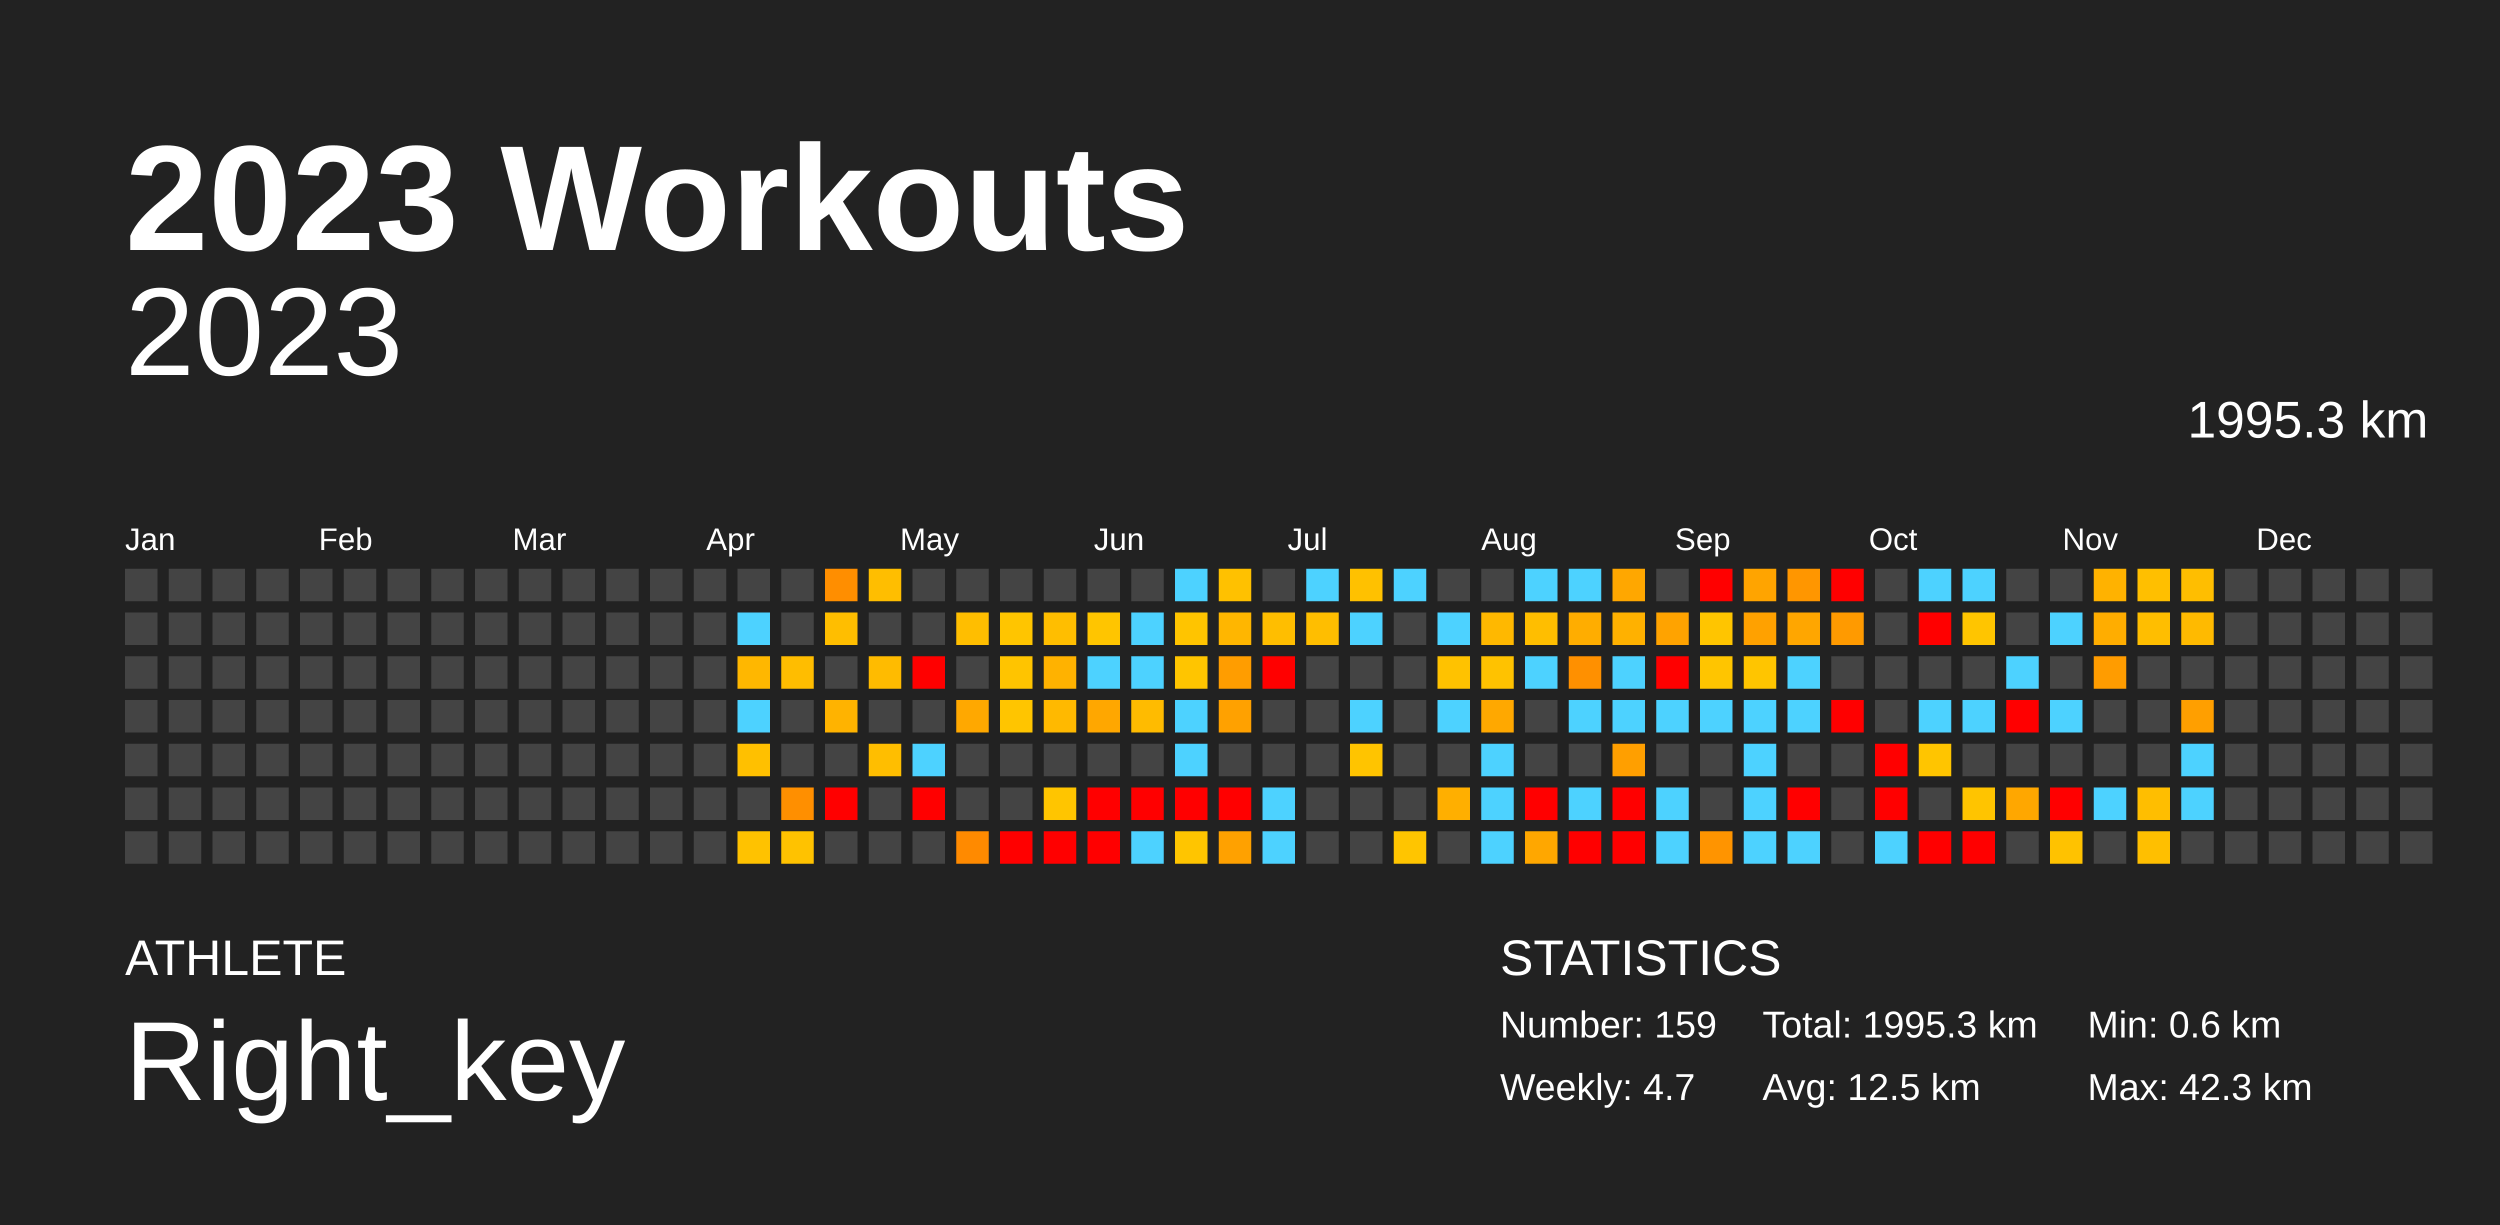
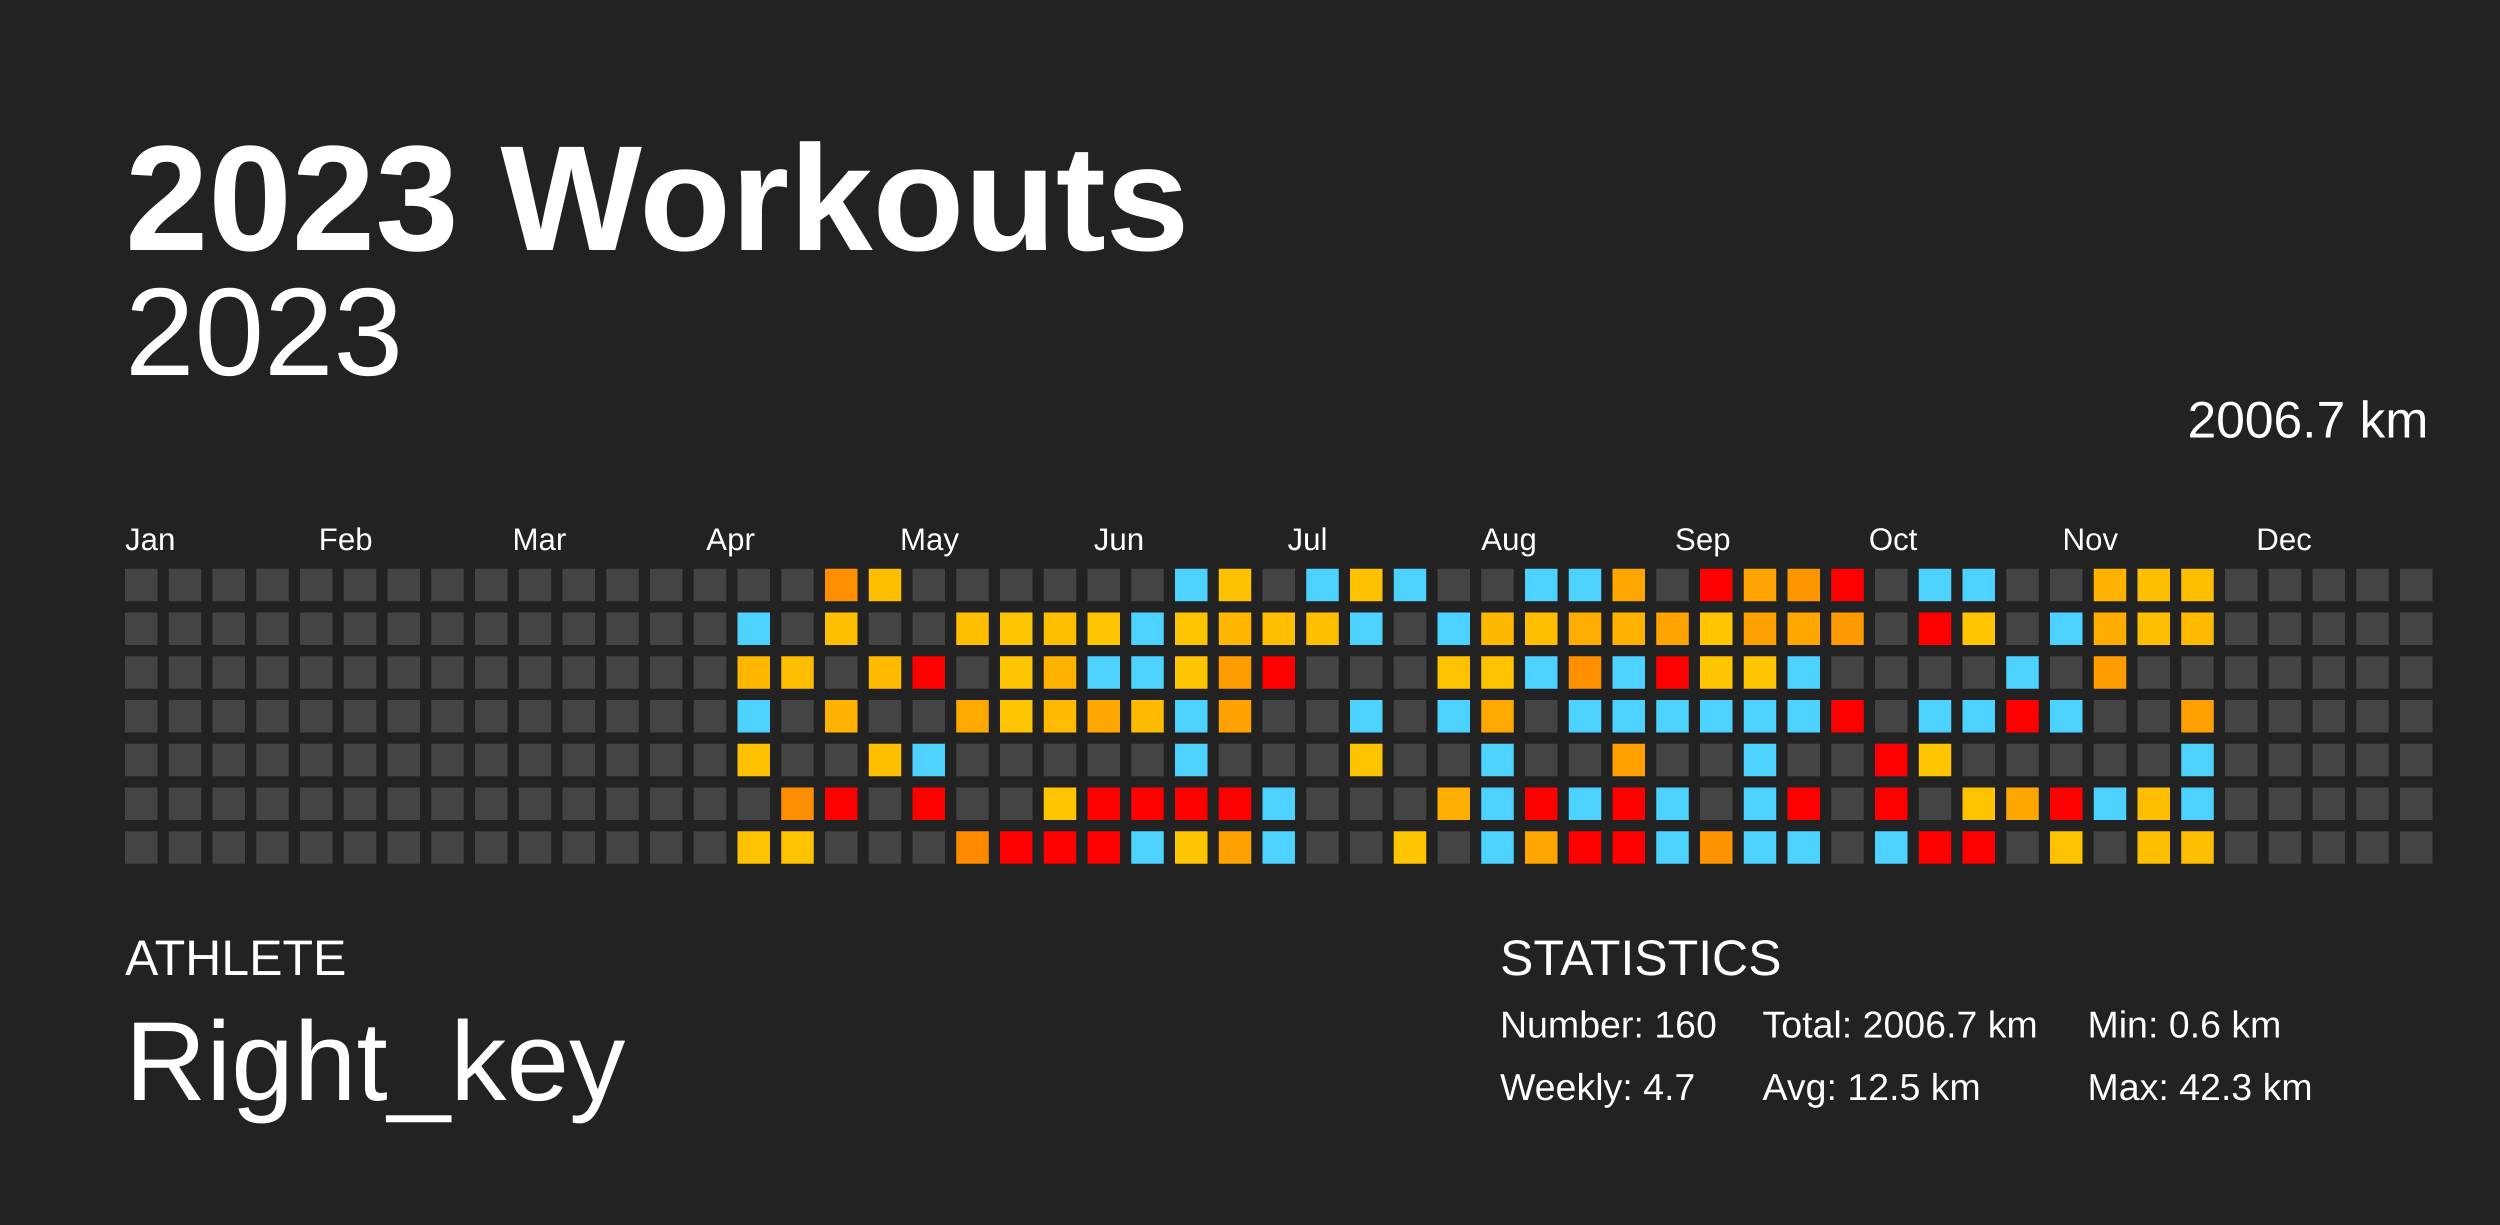
<svg xmlns="http://www.w3.org/2000/svg" baseProfile="full" height="98mm" version="1.1" viewBox="0,0,200,98" width="200mm">
  <defs />
  <rect fill="#222222" height="98" width="200" x="0" y="0" />
  <text fill="#FFFFFF" style="font-size:12px; font-family:Arial; font-weight:bold;" x="10" y="20">2023 Workouts</text>
  <text fill="#FFFFFF" style="font-size:4px; font-family:Arial" x="10" y="78">ATHLETE</text>
  <text fill="#FFFFFF" style="font-size:9px; font-family:Arial" x="10" y="88">Right_key</text>
  <text fill="#FFFFFF" style="font-size:4px; font-family:Arial" x="120" y="78">STATISTICS</text>
-   <text fill="#FFFFFF" style="font-size:3px; font-family:Arial" x="120" y="83">Number: 159</text>
+   <text fill="#FFFFFF" style="font-size:3px; font-family:Arial" x="120" y="83">Number: 160</text>
  <text fill="#FFFFFF" style="font-size:3px; font-family:Arial" x="120" y="88">Weekly: 4.7</text>
-   <text fill="#FFFFFF" style="font-size:3px; font-family:Arial" x="141" y="83">Total: 1995.3 km</text>
+   <text fill="#FFFFFF" style="font-size:3px; font-family:Arial" x="141" y="83">Total: 2006.7 km</text>
  <text fill="#FFFFFF" style="font-size:3px; font-family:Arial" x="141" y="88">Avg: 12.5 km</text>
  <text fill="#FFFFFF" style="font-size:3px; font-family:Arial" x="167" y="83">Min: 0.6 km</text>
  <text fill="#FFFFFF" style="font-size:3px; font-family:Arial" x="167" y="88">Max: 42.3 km</text>
  <text alignment-baseline="hanging" fill="#FFFFFF" style="font-size:10.0px; font-family:Arial;" x="10" y="30">2023</text>
-   <text alignment-baseline="hanging" fill="#FFFFFF" style="font-size:4.125px; font-family:Arial;" x="175" y="35">1995.3 km</text>
+   <text alignment-baseline="hanging" fill="#FFFFFF" style="font-size:4.125px; font-family:Arial;" x="175" y="35">2006.7 km</text>
  <text fill="#FFFFFF" style="font-size:2.5px; font-family:Arial" x="10.0" y="44">Jan</text>
  <text fill="#FFFFFF" style="font-size:2.5px; font-family:Arial" x="25.5" y="44">Feb</text>
  <text fill="#FFFFFF" style="font-size:2.5px; font-family:Arial" x="41.0" y="44">Mar</text>
  <text fill="#FFFFFF" style="font-size:2.5px; font-family:Arial" x="56.5" y="44">Apr</text>
  <text fill="#FFFFFF" style="font-size:2.5px; font-family:Arial" x="72.0" y="44">May</text>
  <text fill="#FFFFFF" style="font-size:2.5px; font-family:Arial" x="87.5" y="44">Jun</text>
  <text fill="#FFFFFF" style="font-size:2.5px; font-family:Arial" x="103.0" y="44">Jul</text>
  <text fill="#FFFFFF" style="font-size:2.5px; font-family:Arial" x="118.5" y="44">Aug</text>
  <text fill="#FFFFFF" style="font-size:2.5px; font-family:Arial" x="134.0" y="44">Sep</text>
  <text fill="#FFFFFF" style="font-size:2.5px; font-family:Arial" x="149.5" y="44">Oct</text>
  <text fill="#FFFFFF" style="font-size:2.5px; font-family:Arial" x="165.0" y="44">Nov</text>
  <text fill="#FFFFFF" style="font-size:2.5px; font-family:Arial" x="180.5" y="44">Dec</text>
  <rect fill="#444444" height="2.6" width="2.6" x="10.0" y="45.5" />
  <rect fill="#444444" height="2.6" width="2.6" x="10.0" y="49.0" />
  <rect fill="#444444" height="2.6" width="2.6" x="10.0" y="52.5" />
  <rect fill="#444444" height="2.6" width="2.6" x="10.0" y="56.0" />
  <rect fill="#444444" height="2.6" width="2.6" x="10.0" y="59.5" />
  <rect fill="#444444" height="2.6" width="2.6" x="10.0" y="63.0" />
  <rect fill="#444444" height="2.6" width="2.6" x="10.0" y="66.5" />
  <rect fill="#444444" height="2.6" width="2.6" x="13.5" y="45.5" />
  <rect fill="#444444" height="2.6" width="2.6" x="13.5" y="49.0" />
  <rect fill="#444444" height="2.6" width="2.6" x="13.5" y="52.5" />
  <rect fill="#444444" height="2.6" width="2.6" x="13.5" y="56.0" />
  <rect fill="#444444" height="2.6" width="2.6" x="13.5" y="59.5" />
  <rect fill="#444444" height="2.6" width="2.6" x="13.5" y="63.0" />
  <rect fill="#444444" height="2.6" width="2.6" x="13.5" y="66.5" />
  <rect fill="#444444" height="2.6" width="2.6" x="17.0" y="45.5" />
  <rect fill="#444444" height="2.6" width="2.6" x="17.0" y="49.0" />
  <rect fill="#444444" height="2.6" width="2.6" x="17.0" y="52.5" />
  <rect fill="#444444" height="2.6" width="2.6" x="17.0" y="56.0" />
  <rect fill="#444444" height="2.6" width="2.6" x="17.0" y="59.5" />
  <rect fill="#444444" height="2.6" width="2.6" x="17.0" y="63.0" />
  <rect fill="#444444" height="2.6" width="2.6" x="17.0" y="66.5" />
  <rect fill="#444444" height="2.6" width="2.6" x="20.5" y="45.5" />
  <rect fill="#444444" height="2.6" width="2.6" x="20.5" y="49.0" />
  <rect fill="#444444" height="2.6" width="2.6" x="20.5" y="52.5" />
  <rect fill="#444444" height="2.6" width="2.6" x="20.5" y="56.0" />
  <rect fill="#444444" height="2.6" width="2.6" x="20.5" y="59.5" />
  <rect fill="#444444" height="2.6" width="2.6" x="20.5" y="63.0" />
  <rect fill="#444444" height="2.6" width="2.6" x="20.5" y="66.5" />
  <rect fill="#444444" height="2.6" width="2.6" x="24.0" y="45.5" />
  <rect fill="#444444" height="2.6" width="2.6" x="24.0" y="49.0" />
  <rect fill="#444444" height="2.6" width="2.6" x="24.0" y="52.5" />
  <rect fill="#444444" height="2.6" width="2.6" x="24.0" y="56.0" />
  <rect fill="#444444" height="2.6" width="2.6" x="24.0" y="59.5" />
  <rect fill="#444444" height="2.6" width="2.6" x="24.0" y="63.0" />
  <rect fill="#444444" height="2.6" width="2.6" x="24.0" y="66.5" />
  <rect fill="#444444" height="2.6" width="2.6" x="27.5" y="45.5" />
  <rect fill="#444444" height="2.6" width="2.6" x="27.5" y="49.0" />
  <rect fill="#444444" height="2.6" width="2.6" x="27.5" y="52.5" />
  <rect fill="#444444" height="2.6" width="2.6" x="27.5" y="56.0" />
  <rect fill="#444444" height="2.6" width="2.6" x="27.5" y="59.5" />
  <rect fill="#444444" height="2.6" width="2.6" x="27.5" y="63.0" />
  <rect fill="#444444" height="2.6" width="2.6" x="27.5" y="66.5" />
  <rect fill="#444444" height="2.6" width="2.6" x="31.0" y="45.5" />
  <rect fill="#444444" height="2.6" width="2.6" x="31.0" y="49.0" />
  <rect fill="#444444" height="2.6" width="2.6" x="31.0" y="52.5" />
  <rect fill="#444444" height="2.6" width="2.6" x="31.0" y="56.0" />
  <rect fill="#444444" height="2.6" width="2.6" x="31.0" y="59.5" />
  <rect fill="#444444" height="2.6" width="2.6" x="31.0" y="63.0" />
  <rect fill="#444444" height="2.6" width="2.6" x="31.0" y="66.5" />
  <rect fill="#444444" height="2.6" width="2.6" x="34.5" y="45.5" />
  <rect fill="#444444" height="2.6" width="2.6" x="34.5" y="49.0" />
  <rect fill="#444444" height="2.6" width="2.6" x="34.5" y="52.5" />
  <rect fill="#444444" height="2.6" width="2.6" x="34.5" y="56.0" />
  <rect fill="#444444" height="2.6" width="2.6" x="34.5" y="59.5" />
  <rect fill="#444444" height="2.6" width="2.6" x="34.5" y="63.0" />
  <rect fill="#444444" height="2.6" width="2.6" x="34.5" y="66.5" />
  <rect fill="#444444" height="2.6" width="2.6" x="38.0" y="45.5" />
  <rect fill="#444444" height="2.6" width="2.6" x="38.0" y="49.0" />
  <rect fill="#444444" height="2.6" width="2.6" x="38.0" y="52.5" />
  <rect fill="#444444" height="2.6" width="2.6" x="38.0" y="56.0" />
  <rect fill="#444444" height="2.6" width="2.6" x="38.0" y="59.5" />
  <rect fill="#444444" height="2.6" width="2.6" x="38.0" y="63.0" />
  <rect fill="#444444" height="2.6" width="2.6" x="38.0" y="66.5" />
  <rect fill="#444444" height="2.6" width="2.6" x="41.5" y="45.5" />
  <rect fill="#444444" height="2.6" width="2.6" x="41.5" y="49.0" />
  <rect fill="#444444" height="2.6" width="2.6" x="41.5" y="52.5" />
  <rect fill="#444444" height="2.6" width="2.6" x="41.5" y="56.0" />
  <rect fill="#444444" height="2.6" width="2.6" x="41.5" y="59.5" />
  <rect fill="#444444" height="2.6" width="2.6" x="41.5" y="63.0" />
  <rect fill="#444444" height="2.6" width="2.6" x="41.5" y="66.5" />
  <rect fill="#444444" height="2.6" width="2.6" x="45.0" y="45.5" />
  <rect fill="#444444" height="2.6" width="2.6" x="45.0" y="49.0" />
  <rect fill="#444444" height="2.6" width="2.6" x="45.0" y="52.5" />
  <rect fill="#444444" height="2.6" width="2.6" x="45.0" y="56.0" />
  <rect fill="#444444" height="2.6" width="2.6" x="45.0" y="59.5" />
  <rect fill="#444444" height="2.6" width="2.6" x="45.0" y="63.0" />
  <rect fill="#444444" height="2.6" width="2.6" x="45.0" y="66.5" />
  <rect fill="#444444" height="2.6" width="2.6" x="48.5" y="45.5" />
  <rect fill="#444444" height="2.6" width="2.6" x="48.5" y="49.0" />
  <rect fill="#444444" height="2.6" width="2.6" x="48.5" y="52.5" />
  <rect fill="#444444" height="2.6" width="2.6" x="48.5" y="56.0" />
  <rect fill="#444444" height="2.6" width="2.6" x="48.5" y="59.5" />
  <rect fill="#444444" height="2.6" width="2.6" x="48.5" y="63.0" />
  <rect fill="#444444" height="2.6" width="2.6" x="48.5" y="66.5" />
  <rect fill="#444444" height="2.6" width="2.6" x="52.0" y="45.5" />
  <rect fill="#444444" height="2.6" width="2.6" x="52.0" y="49.0" />
  <rect fill="#444444" height="2.6" width="2.6" x="52.0" y="52.5" />
  <rect fill="#444444" height="2.6" width="2.6" x="52.0" y="56.0" />
  <rect fill="#444444" height="2.6" width="2.6" x="52.0" y="59.5" />
  <rect fill="#444444" height="2.6" width="2.6" x="52.0" y="63.0" />
  <rect fill="#444444" height="2.6" width="2.6" x="52.0" y="66.5" />
  <rect fill="#444444" height="2.6" width="2.6" x="55.5" y="45.5" />
  <rect fill="#444444" height="2.6" width="2.6" x="55.5" y="49.0" />
  <rect fill="#444444" height="2.6" width="2.6" x="55.5" y="52.5" />
  <rect fill="#444444" height="2.6" width="2.6" x="55.5" y="56.0" />
  <rect fill="#444444" height="2.6" width="2.6" x="55.5" y="59.5" />
  <rect fill="#444444" height="2.6" width="2.6" x="55.5" y="63.0" />
  <rect fill="#444444" height="2.6" width="2.6" x="55.5" y="66.5" />
  <rect fill="#444444" height="2.6" width="2.6" x="59.0" y="45.5" />
  <rect fill="#4dd2ff" height="2.6" width="2.6" x="59.0" y="49.0" />
  <rect fill="#ffb700" height="2.6" width="2.6" x="59.0" y="52.5" />
  <rect fill="#4dd2ff" height="2.6" width="2.6" x="59.0" y="56.0" />
  <rect fill="#ffc000" height="2.6" width="2.6" x="59.0" y="59.5" />
  <rect fill="#444444" height="2.6" width="2.6" x="59.0" y="63.0" />
  <rect fill="#ffc200" height="2.6" width="2.6" x="59.0" y="66.5" />
  <rect fill="#444444" height="2.6" width="2.6" x="62.5" y="45.5" />
  <rect fill="#444444" height="2.6" width="2.6" x="62.5" y="49.0" />
  <rect fill="#ffbd00" height="2.6" width="2.6" x="62.5" y="52.5" />
  <rect fill="#444444" height="2.6" width="2.6" x="62.5" y="56.0" />
  <rect fill="#444444" height="2.6" width="2.6" x="62.5" y="59.5" />
  <rect fill="#ff8f00" height="2.6" width="2.6" x="62.5" y="63.0" />
  <rect fill="#ffc200" height="2.6" width="2.6" x="62.5" y="66.5" />
  <rect fill="#ff8e00" height="2.6" width="2.6" x="66.0" y="45.5" />
  <rect fill="#ffbe00" height="2.6" width="2.6" x="66.0" y="49.0" />
  <rect fill="#444444" height="2.6" width="2.6" x="66.0" y="52.5" />
  <rect fill="#ffb300" height="2.6" width="2.6" x="66.0" y="56.0" />
  <rect fill="#444444" height="2.6" width="2.6" x="66.0" y="59.5" />
  <rect fill="red" height="2.6" width="2.6" x="66.0" y="63.0" />
  <rect fill="#444444" height="2.6" width="2.6" x="66.0" y="66.5" />
  <rect fill="#ffbe00" height="2.6" width="2.6" x="69.5" y="45.5" />
  <rect fill="#444444" height="2.6" width="2.6" x="69.5" y="49.0" />
  <rect fill="#ffbb00" height="2.6" width="2.6" x="69.5" y="52.5" />
  <rect fill="#444444" height="2.6" width="2.6" x="69.5" y="56.0" />
  <rect fill="#ffbe00" height="2.6" width="2.6" x="69.5" y="59.5" />
  <rect fill="#444444" height="2.6" width="2.6" x="69.5" y="63.0" />
  <rect fill="#444444" height="2.6" width="2.6" x="69.5" y="66.5" />
  <rect fill="#444444" height="2.6" width="2.6" x="73.0" y="45.5" />
  <rect fill="#444444" height="2.6" width="2.6" x="73.0" y="49.0" />
  <rect fill="red" height="2.6" width="2.6" x="73.0" y="52.5" />
  <rect fill="#444444" height="2.6" width="2.6" x="73.0" y="56.0" />
  <rect fill="#4dd2ff" height="2.6" width="2.6" x="73.0" y="59.5" />
  <rect fill="red" height="2.6" width="2.6" x="73.0" y="63.0" />
  <rect fill="#444444" height="2.6" width="2.6" x="73.0" y="66.5" />
  <rect fill="#444444" height="2.6" width="2.6" x="76.5" y="45.5" />
  <rect fill="#ffbe00" height="2.6" width="2.6" x="76.5" y="49.0" />
  <rect fill="#444444" height="2.6" width="2.6" x="76.5" y="52.5" />
  <rect fill="#ffa800" height="2.6" width="2.6" x="76.5" y="56.0" />
  <rect fill="#444444" height="2.6" width="2.6" x="76.5" y="59.5" />
  <rect fill="#444444" height="2.6" width="2.6" x="76.5" y="63.0" />
  <rect fill="#ff8a00" height="2.6" width="2.6" x="76.5" y="66.5" />
  <rect fill="#444444" height="2.6" width="2.6" x="80.0" y="45.5" />
  <rect fill="#ffc500" height="2.6" width="2.6" x="80.0" y="49.0" />
  <rect fill="#ffc400" height="2.6" width="2.6" x="80.0" y="52.5" />
  <rect fill="#ffc500" height="2.6" width="2.6" x="80.0" y="56.0" />
  <rect fill="#444444" height="2.6" width="2.6" x="80.0" y="59.5" />
  <rect fill="#444444" height="2.6" width="2.6" x="80.0" y="63.0" />
  <rect fill="red" height="2.6" width="2.6" x="80.0" y="66.5" />
  <rect fill="#444444" height="2.6" width="2.6" x="83.5" y="45.5" />
  <rect fill="#ffbe00" height="2.6" width="2.6" x="83.5" y="49.0" />
  <rect fill="#ffb200" height="2.6" width="2.6" x="83.5" y="52.5" />
  <rect fill="#ffb900" height="2.6" width="2.6" x="83.5" y="56.0" />
  <rect fill="#444444" height="2.6" width="2.6" x="83.5" y="59.5" />
  <rect fill="#ffc500" height="2.6" width="2.6" x="83.5" y="63.0" />
  <rect fill="red" height="2.6" width="2.6" x="83.5" y="66.5" />
  <rect fill="#444444" height="2.6" width="2.6" x="87.0" y="45.5" />
  <rect fill="#ffc500" height="2.6" width="2.6" x="87.0" y="49.0" />
  <rect fill="#4dd2ff" height="2.6" width="2.6" x="87.0" y="52.5" />
  <rect fill="#ffa700" height="2.6" width="2.6" x="87.0" y="56.0" />
  <rect fill="#444444" height="2.6" width="2.6" x="87.0" y="59.5" />
  <rect fill="red" height="2.6" width="2.6" x="87.0" y="63.0" />
  <rect fill="red" height="2.6" width="2.6" x="87.0" y="66.5" />
  <rect fill="#444444" height="2.6" width="2.6" x="90.5" y="45.5" />
  <rect fill="#4dd2ff" height="2.6" width="2.6" x="90.5" y="49.0" />
  <rect fill="#4dd2ff" height="2.6" width="2.6" x="90.5" y="52.5" />
  <rect fill="#ffbb00" height="2.6" width="2.6" x="90.5" y="56.0" />
  <rect fill="#444444" height="2.6" width="2.6" x="90.5" y="59.5" />
  <rect fill="red" height="2.6" width="2.6" x="90.5" y="63.0" />
  <rect fill="#4dd2ff" height="2.6" width="2.6" x="90.5" y="66.5" />
  <rect fill="#4dd2ff" height="2.6" width="2.6" x="94.0" y="45.5" />
  <rect fill="#ffc400" height="2.6" width="2.6" x="94.0" y="49.0" />
  <rect fill="#ffc500" height="2.6" width="2.6" x="94.0" y="52.5" />
  <rect fill="#4dd2ff" height="2.6" width="2.6" x="94.0" y="56.0" />
  <rect fill="#4dd2ff" height="2.6" width="2.6" x="94.0" y="59.5" />
  <rect fill="red" height="2.6" width="2.6" x="94.0" y="63.0" />
  <rect fill="#ffc500" height="2.6" width="2.6" x="94.0" y="66.5" />
  <rect fill="#ffc100" height="2.6" width="2.6" x="97.5" y="45.5" />
  <rect fill="#ffb600" height="2.6" width="2.6" x="97.5" y="49.0" />
  <rect fill="#ff9d00" height="2.6" width="2.6" x="97.5" y="52.5" />
  <rect fill="#ffa100" height="2.6" width="2.6" x="97.5" y="56.0" />
  <rect fill="#444444" height="2.6" width="2.6" x="97.5" y="59.5" />
  <rect fill="red" height="2.6" width="2.6" x="97.5" y="63.0" />
  <rect fill="#ffa100" height="2.6" width="2.6" x="97.5" y="66.5" />
  <rect fill="#444444" height="2.6" width="2.6" x="101.0" y="45.5" />
  <rect fill="#ffbe00" height="2.6" width="2.6" x="101.0" y="49.0" />
  <rect fill="red" height="2.6" width="2.6" x="101.0" y="52.5" />
  <rect fill="#444444" height="2.6" width="2.6" x="101.0" y="56.0" />
  <rect fill="#444444" height="2.6" width="2.6" x="101.0" y="59.5" />
  <rect fill="#4dd2ff" height="2.6" width="2.6" x="101.0" y="63.0" />
  <rect fill="#4dd2ff" height="2.6" width="2.6" x="101.0" y="66.5" />
  <rect fill="#4dd2ff" height="2.6" width="2.6" x="104.5" y="45.5" />
  <rect fill="#ffbe00" height="2.6" width="2.6" x="104.5" y="49.0" />
  <rect fill="#444444" height="2.6" width="2.6" x="104.5" y="52.5" />
  <rect fill="#444444" height="2.6" width="2.6" x="104.5" y="56.0" />
  <rect fill="#444444" height="2.6" width="2.6" x="104.5" y="59.5" />
  <rect fill="#444444" height="2.6" width="2.6" x="104.5" y="63.0" />
  <rect fill="#444444" height="2.6" width="2.6" x="104.5" y="66.5" />
  <rect fill="#ffc100" height="2.6" width="2.6" x="108.0" y="45.5" />
  <rect fill="#4dd2ff" height="2.6" width="2.6" x="108.0" y="49.0" />
  <rect fill="#444444" height="2.6" width="2.6" x="108.0" y="52.5" />
  <rect fill="#4dd2ff" height="2.6" width="2.6" x="108.0" y="56.0" />
  <rect fill="#ffc400" height="2.6" width="2.6" x="108.0" y="59.5" />
  <rect fill="#444444" height="2.6" width="2.6" x="108.0" y="63.0" />
  <rect fill="#444444" height="2.6" width="2.6" x="108.0" y="66.5" />
  <rect fill="#4dd2ff" height="2.6" width="2.6" x="111.5" y="45.5" />
  <rect fill="#444444" height="2.6" width="2.6" x="111.5" y="49.0" />
  <rect fill="#444444" height="2.6" width="2.6" x="111.5" y="52.5" />
  <rect fill="#444444" height="2.6" width="2.6" x="111.5" y="56.0" />
  <rect fill="#444444" height="2.6" width="2.6" x="111.5" y="59.5" />
  <rect fill="#444444" height="2.6" width="2.6" x="111.5" y="63.0" />
  <rect fill="#ffc500" height="2.6" width="2.6" x="111.5" y="66.5" />
  <rect fill="#444444" height="2.6" width="2.6" x="115.0" y="45.5" />
  <rect fill="#4dd2ff" height="2.6" width="2.6" x="115.0" y="49.0" />
  <rect fill="#ffc200" height="2.6" width="2.6" x="115.0" y="52.5" />
  <rect fill="#4dd2ff" height="2.6" width="2.6" x="115.0" y="56.0" />
  <rect fill="#444444" height="2.6" width="2.6" x="115.0" y="59.5" />
  <rect fill="#ffaf00" height="2.6" width="2.6" x="115.0" y="63.0" />
  <rect fill="#444444" height="2.6" width="2.6" x="115.0" y="66.5" />
  <rect fill="#444444" height="2.6" width="2.6" x="118.5" y="45.5" />
  <rect fill="#ffb800" height="2.6" width="2.6" x="118.5" y="49.0" />
  <rect fill="#ffc200" height="2.6" width="2.6" x="118.5" y="52.5" />
  <rect fill="#ffa800" height="2.6" width="2.6" x="118.5" y="56.0" />
  <rect fill="#4dd2ff" height="2.6" width="2.6" x="118.5" y="59.5" />
  <rect fill="#4dd2ff" height="2.6" width="2.6" x="118.5" y="63.0" />
  <rect fill="#4dd2ff" height="2.6" width="2.6" x="118.5" y="66.5" />
  <rect fill="#4dd2ff" height="2.6" width="2.6" x="122.0" y="45.5" />
  <rect fill="#ffbe00" height="2.6" width="2.6" x="122.0" y="49.0" />
  <rect fill="#4dd2ff" height="2.6" width="2.6" x="122.0" y="52.5" />
  <rect fill="#444444" height="2.6" width="2.6" x="122.0" y="56.0" />
  <rect fill="#444444" height="2.6" width="2.6" x="122.0" y="59.5" />
  <rect fill="red" height="2.6" width="2.6" x="122.0" y="63.0" />
  <rect fill="#ffa700" height="2.6" width="2.6" x="122.0" y="66.5" />
  <rect fill="#4dd2ff" height="2.6" width="2.6" x="125.5" y="45.5" />
  <rect fill="#ffad00" height="2.6" width="2.6" x="125.5" y="49.0" />
  <rect fill="#ff9000" height="2.6" width="2.6" x="125.5" y="52.5" />
  <rect fill="#4dd2ff" height="2.6" width="2.6" x="125.5" y="56.0" />
  <rect fill="#444444" height="2.6" width="2.6" x="125.5" y="59.5" />
  <rect fill="#4dd2ff" height="2.6" width="2.6" x="125.5" y="63.0" />
  <rect fill="red" height="2.6" width="2.6" x="125.5" y="66.5" />
  <rect fill="#ffa700" height="2.6" width="2.6" x="129.0" y="45.5" />
  <rect fill="#ffb100" height="2.6" width="2.6" x="129.0" y="49.0" />
  <rect fill="#4dd2ff" height="2.6" width="2.6" x="129.0" y="52.5" />
  <rect fill="#4dd2ff" height="2.6" width="2.6" x="129.0" y="56.0" />
  <rect fill="#ff9f00" height="2.6" width="2.6" x="129.0" y="59.5" />
  <rect fill="red" height="2.6" width="2.6" x="129.0" y="63.0" />
  <rect fill="red" height="2.6" width="2.6" x="129.0" y="66.5" />
  <rect fill="#444444" height="2.6" width="2.6" x="132.5" y="45.5" />
  <rect fill="#ffa300" height="2.6" width="2.6" x="132.5" y="49.0" />
  <rect fill="red" height="2.6" width="2.6" x="132.5" y="52.5" />
  <rect fill="#4dd2ff" height="2.6" width="2.6" x="132.5" y="56.0" />
  <rect fill="#444444" height="2.6" width="2.6" x="132.5" y="59.5" />
  <rect fill="#4dd2ff" height="2.6" width="2.6" x="132.5" y="63.0" />
  <rect fill="#4dd2ff" height="2.6" width="2.6" x="132.5" y="66.5" />
  <rect fill="red" height="2.6" width="2.6" x="136.0" y="45.5" />
  <rect fill="#ffc500" height="2.6" width="2.6" x="136.0" y="49.0" />
  <rect fill="#ffc500" height="2.6" width="2.6" x="136.0" y="52.5" />
  <rect fill="#4dd2ff" height="2.6" width="2.6" x="136.0" y="56.0" />
  <rect fill="#444444" height="2.6" width="2.6" x="136.0" y="59.5" />
  <rect fill="#444444" height="2.6" width="2.6" x="136.0" y="63.0" />
  <rect fill="#ff9400" height="2.6" width="2.6" x="136.0" y="66.5" />
  <rect fill="#ffa400" height="2.6" width="2.6" x="139.5" y="45.5" />
  <rect fill="#ffa100" height="2.6" width="2.6" x="139.5" y="49.0" />
  <rect fill="#ffc500" height="2.6" width="2.6" x="139.5" y="52.5" />
  <rect fill="#4dd2ff" height="2.6" width="2.6" x="139.5" y="56.0" />
  <rect fill="#4dd2ff" height="2.6" width="2.6" x="139.5" y="59.5" />
  <rect fill="#4dd2ff" height="2.6" width="2.6" x="139.5" y="63.0" />
  <rect fill="#4dd2ff" height="2.6" width="2.6" x="139.5" y="66.5" />
  <rect fill="#ff9600" height="2.6" width="2.6" x="143.0" y="45.5" />
  <rect fill="#ffa600" height="2.6" width="2.6" x="143.0" y="49.0" />
  <rect fill="#4dd2ff" height="2.6" width="2.6" x="143.0" y="52.5" />
  <rect fill="#4dd2ff" height="2.6" width="2.6" x="143.0" y="56.0" />
  <rect fill="#444444" height="2.6" width="2.6" x="143.0" y="59.5" />
  <rect fill="red" height="2.6" width="2.6" x="143.0" y="63.0" />
  <rect fill="#4dd2ff" height="2.6" width="2.6" x="143.0" y="66.5" />
  <rect fill="red" height="2.6" width="2.6" x="146.5" y="45.5" />
  <rect fill="#ff9a00" height="2.6" width="2.6" x="146.5" y="49.0" />
  <rect fill="#444444" height="2.6" width="2.6" x="146.5" y="52.5" />
  <rect fill="red" height="2.6" width="2.6" x="146.5" y="56.0" />
  <rect fill="#444444" height="2.6" width="2.6" x="146.5" y="59.5" />
  <rect fill="#444444" height="2.6" width="2.6" x="146.5" y="63.0" />
  <rect fill="#444444" height="2.6" width="2.6" x="146.5" y="66.5" />
  <rect fill="#444444" height="2.6" width="2.6" x="150.0" y="45.5" />
  <rect fill="#444444" height="2.6" width="2.6" x="150.0" y="49.0" />
  <rect fill="#444444" height="2.6" width="2.6" x="150.0" y="52.5" />
  <rect fill="#444444" height="2.6" width="2.6" x="150.0" y="56.0" />
  <rect fill="red" height="2.6" width="2.6" x="150.0" y="59.5" />
  <rect fill="red" height="2.6" width="2.6" x="150.0" y="63.0" />
  <rect fill="#4dd2ff" height="2.6" width="2.6" x="150.0" y="66.5" />
  <rect fill="#4dd2ff" height="2.6" width="2.6" x="153.5" y="45.5" />
  <rect fill="red" height="2.6" width="2.6" x="153.5" y="49.0" />
  <rect fill="#444444" height="2.6" width="2.6" x="153.5" y="52.5" />
  <rect fill="#4dd2ff" height="2.6" width="2.6" x="153.5" y="56.0" />
  <rect fill="#ffc500" height="2.6" width="2.6" x="153.5" y="59.5" />
  <rect fill="#444444" height="2.6" width="2.6" x="153.5" y="63.0" />
  <rect fill="red" height="2.6" width="2.6" x="153.5" y="66.5" />
  <rect fill="#4dd2ff" height="2.6" width="2.6" x="157.0" y="45.5" />
  <rect fill="#ffc500" height="2.6" width="2.6" x="157.0" y="49.0" />
  <rect fill="#444444" height="2.6" width="2.6" x="157.0" y="52.5" />
  <rect fill="#4dd2ff" height="2.6" width="2.6" x="157.0" y="56.0" />
  <rect fill="#444444" height="2.6" width="2.6" x="157.0" y="59.5" />
  <rect fill="#ffc400" height="2.6" width="2.6" x="157.0" y="63.0" />
  <rect fill="red" height="2.6" width="2.6" x="157.0" y="66.5" />
  <rect fill="#444444" height="2.6" width="2.6" x="160.5" y="45.5" />
  <rect fill="#444444" height="2.6" width="2.6" x="160.5" y="49.0" />
  <rect fill="#4dd2ff" height="2.6" width="2.6" x="160.5" y="52.5" />
  <rect fill="red" height="2.6" width="2.6" x="160.5" y="56.0" />
  <rect fill="#444444" height="2.6" width="2.6" x="160.5" y="59.5" />
  <rect fill="#ffa700" height="2.6" width="2.6" x="160.5" y="63.0" />
  <rect fill="#444444" height="2.6" width="2.6" x="160.5" y="66.5" />
  <rect fill="#444444" height="2.6" width="2.6" x="164.0" y="45.5" />
  <rect fill="#4dd2ff" height="2.6" width="2.6" x="164.0" y="49.0" />
  <rect fill="#444444" height="2.6" width="2.6" x="164.0" y="52.5" />
  <rect fill="#4dd2ff" height="2.6" width="2.6" x="164.0" y="56.0" />
  <rect fill="#444444" height="2.6" width="2.6" x="164.0" y="59.5" />
  <rect fill="red" height="2.6" width="2.6" x="164.0" y="63.0" />
  <rect fill="#ffc200" height="2.6" width="2.6" x="164.0" y="66.5" />
  <rect fill="#ffb200" height="2.6" width="2.6" x="167.5" y="45.5" />
  <rect fill="#ffad00" height="2.6" width="2.6" x="167.5" y="49.0" />
  <rect fill="#ff9c00" height="2.6" width="2.6" x="167.5" y="52.5" />
  <rect fill="#444444" height="2.6" width="2.6" x="167.5" y="56.0" />
  <rect fill="#444444" height="2.6" width="2.6" x="167.5" y="59.5" />
  <rect fill="#4dd2ff" height="2.6" width="2.6" x="167.5" y="63.0" />
  <rect fill="#444444" height="2.6" width="2.6" x="167.5" y="66.5" />
  <rect fill="#ffbf00" height="2.6" width="2.6" x="171.0" y="45.5" />
  <rect fill="#ffbe00" height="2.6" width="2.6" x="171.0" y="49.0" />
  <rect fill="#444444" height="2.6" width="2.6" x="171.0" y="52.5" />
  <rect fill="#444444" height="2.6" width="2.6" x="171.0" y="56.0" />
  <rect fill="#444444" height="2.6" width="2.6" x="171.0" y="59.5" />
  <rect fill="#ffbe00" height="2.6" width="2.6" x="171.0" y="63.0" />
  <rect fill="#ffbf00" height="2.6" width="2.6" x="171.0" y="66.5" />
  <rect fill="#ffbe00" height="2.6" width="2.6" x="174.5" y="45.5" />
  <rect fill="#ffba00" height="2.6" width="2.6" x="174.5" y="49.0" />
  <rect fill="#444444" height="2.6" width="2.6" x="174.5" y="52.5" />
  <rect fill="#ff9f00" height="2.6" width="2.6" x="174.5" y="56.0" />
  <rect fill="#4dd2ff" height="2.6" width="2.6" x="174.5" y="59.5" />
  <rect fill="#4dd2ff" height="2.6" width="2.6" x="174.5" y="63.0" />
-   <rect fill="#444444" height="2.6" width="2.6" x="174.5" y="66.5" />
+   <rect fill="#ffbd00" height="2.6" width="2.6" x="174.5" y="66.5" />
  <rect fill="#444444" height="2.6" width="2.6" x="178.0" y="45.5" />
  <rect fill="#444444" height="2.6" width="2.6" x="178.0" y="49.0" />
  <rect fill="#444444" height="2.6" width="2.6" x="178.0" y="52.5" />
  <rect fill="#444444" height="2.6" width="2.6" x="178.0" y="56.0" />
  <rect fill="#444444" height="2.6" width="2.6" x="178.0" y="59.5" />
  <rect fill="#444444" height="2.6" width="2.6" x="178.0" y="63.0" />
  <rect fill="#444444" height="2.6" width="2.6" x="178.0" y="66.5" />
  <rect fill="#444444" height="2.6" width="2.6" x="181.5" y="45.5" />
  <rect fill="#444444" height="2.6" width="2.6" x="181.5" y="49.0" />
  <rect fill="#444444" height="2.6" width="2.6" x="181.5" y="52.5" />
  <rect fill="#444444" height="2.6" width="2.6" x="181.5" y="56.0" />
  <rect fill="#444444" height="2.6" width="2.6" x="181.5" y="59.5" />
  <rect fill="#444444" height="2.6" width="2.6" x="181.5" y="63.0" />
  <rect fill="#444444" height="2.6" width="2.6" x="181.5" y="66.5" />
  <rect fill="#444444" height="2.6" width="2.6" x="185.0" y="45.5" />
  <rect fill="#444444" height="2.6" width="2.6" x="185.0" y="49.0" />
  <rect fill="#444444" height="2.6" width="2.6" x="185.0" y="52.5" />
  <rect fill="#444444" height="2.6" width="2.6" x="185.0" y="56.0" />
  <rect fill="#444444" height="2.6" width="2.6" x="185.0" y="59.5" />
  <rect fill="#444444" height="2.6" width="2.6" x="185.0" y="63.0" />
  <rect fill="#444444" height="2.6" width="2.6" x="185.0" y="66.5" />
  <rect fill="#444444" height="2.6" width="2.6" x="188.5" y="45.5" />
  <rect fill="#444444" height="2.6" width="2.6" x="188.5" y="49.0" />
  <rect fill="#444444" height="2.6" width="2.6" x="188.5" y="52.5" />
  <rect fill="#444444" height="2.6" width="2.6" x="188.5" y="56.0" />
  <rect fill="#444444" height="2.6" width="2.6" x="188.5" y="59.5" />
  <rect fill="#444444" height="2.6" width="2.6" x="188.5" y="63.0" />
  <rect fill="#444444" height="2.6" width="2.6" x="188.5" y="66.5" />
  <rect fill="#444444" height="2.6" width="2.6" x="192.0" y="45.5" />
  <rect fill="#444444" height="2.6" width="2.6" x="192.0" y="49.0" />
  <rect fill="#444444" height="2.6" width="2.6" x="192.0" y="52.5" />
  <rect fill="#444444" height="2.6" width="2.6" x="192.0" y="56.0" />
  <rect fill="#444444" height="2.6" width="2.6" x="192.0" y="59.5" />
  <rect fill="#444444" height="2.6" width="2.6" x="192.0" y="63.0" />
  <rect fill="#444444" height="2.6" width="2.6" x="192.0" y="66.5" />
</svg>
